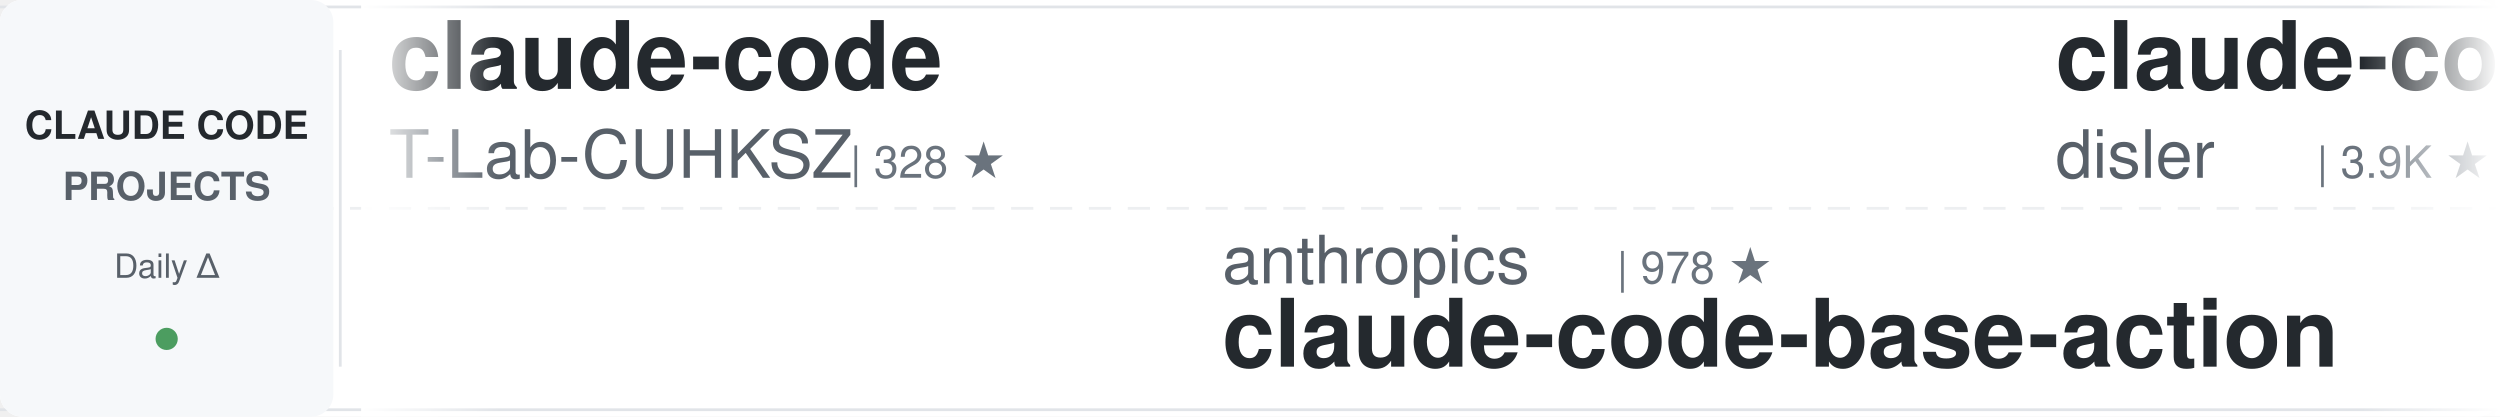
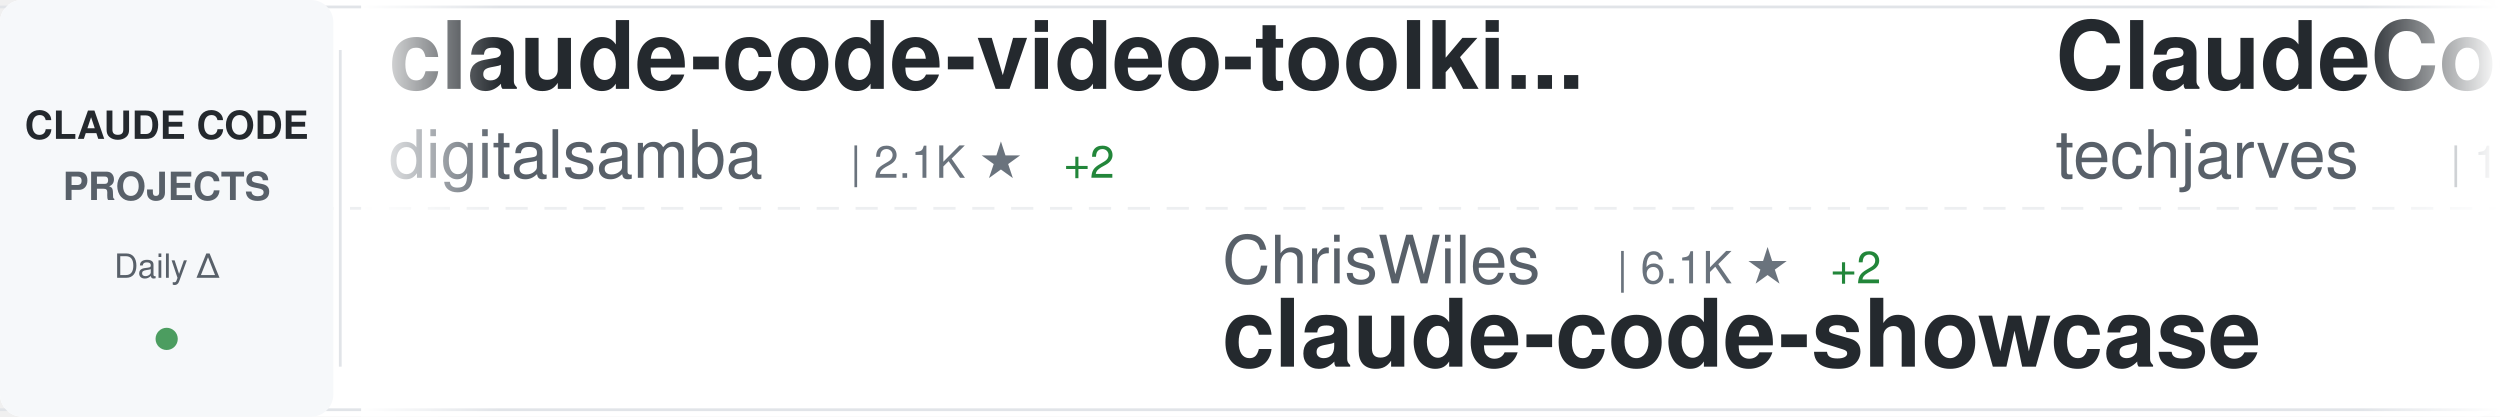
<svg xmlns="http://www.w3.org/2000/svg" width="900" height="150">
  <defs>
    <linearGradient id="awesomeLeftFade" x1="0%" y1="0%" x2="100%" y2="0%">
      <stop offset="0%" style="stop-color:#ffffff;stop-opacity:1" />
      <stop offset="100%" style="stop-color:#ffffff;stop-opacity:0" />
    </linearGradient>
    <linearGradient id="awesomeRightFade" x1="0%" y1="0%" x2="100%" y2="0%">
      <stop offset="0%" style="stop-color:#ffffff;stop-opacity:0" />
      <stop offset="100%" style="stop-color:#ffffff;stop-opacity:1" />
    </linearGradient>
  </defs>
  <rect width="900" height="150" fill="#ffffff" rx="8" />
  <rect x="0" y="2" width="900" height="1" fill="#e1e4e8" />
  <rect x="0" y="147" width="900" height="1" fill="#e1e4e8" />
  <line x1="0" y1="75" x2="900" y2="75" stroke="#e1e4e8" stroke-width="1" stroke-dasharray="8 6" opacity="0.6" />
  <rect x="0" y="0" width="120" height="150" fill="#f6f8fa" rx="8" />
  <text x="60" y="50" font-family="-apple-system, BlinkMacSystemFont, 'Segoe UI', Helvetica, Arial, sans-serif" font-size="14" font-weight="600" fill="#24292e" text-anchor="middle">CLAUDE CODE</text>
  <text x="60" y="72" font-family="-apple-system, BlinkMacSystemFont, 'Segoe UI', Helvetica, Arial, sans-serif" font-size="14" font-weight="600" fill="#586069" text-anchor="middle">PROJECTS</text>
  <text x="60" y="100" font-family="-apple-system, BlinkMacSystemFont, 'Segoe UI', Helvetica, Arial, sans-serif" font-size="12" font-weight="500" fill="#586069" text-anchor="middle">Daily Δ</text>
  <circle cx="60" cy="122" r="4" fill="#22863a" opacity="0.8" />
  <rect x="122" y="18" width="1" height="114" fill="#e1e4e8" />
  <clipPath id="awesomeTickerClip">
    <rect x="130" y="0" width="770" height="150" />
  </clipPath>
  <g clip-path="url(#awesomeTickerClip)">
    <g id="awesomeTickerItems">
      <animateTransform attributeName="transform" attributeType="XML" type="translate" from="0 0" to="-3000 0" dur="54s" repeatCount="indefinite" />
      <g transform="translate(0, 0)">
-         <text x="140" y="32" font-family="-apple-system, BlinkMacSystemFont, 'Segoe UI', Helvetica, Arial, sans-serif" font-size="34" font-weight="600" fill="#24292e">claude-code</text>
-         <text x="140" y="64" font-family="-apple-system, BlinkMacSystemFont, 'Segoe UI', Helvetica, Arial, sans-serif" font-size="24" font-weight="400" fill="#586069">T-Lab-CUHKSZ</text>
-         <text x="306" y="64" font-family="-apple-system, BlinkMacSystemFont, 'Segoe UI', Helvetica, Arial, sans-serif" font-size="16" font-weight="500" fill="#6a737d">| 328 ★</text>
+         <text x="140" y="32" font-family="-apple-system, BlinkMacSystemFont, 'Segoe UI', Helvetica, Arial, sans-serif" font-size="34" font-weight="600" fill="#24292e">claude-code-video-toolki...</text>
+         <text x="140" y="64" font-family="-apple-system, BlinkMacSystemFont, 'Segoe UI', Helvetica, Arial, sans-serif" font-size="24" font-weight="400" fill="#586069">digitalsamba</text>
+         <text x="306" y="64" font-family="-apple-system, BlinkMacSystemFont, 'Segoe UI', Helvetica, Arial, sans-serif" font-size="16" font-weight="500" fill="#6a737d">| 2.1K ★</text>
+         <text x="383" y="64" font-family="-apple-system, BlinkMacSystemFont, 'Segoe UI', Helvetica, Arial, sans-serif" font-size="16" font-weight="500" fill="#22863a"> +2</text>
      </g>
      <g transform="translate(300, 0)">
-         <text x="140" y="102" font-family="-apple-system, BlinkMacSystemFont, 'Segoe UI', Helvetica, Arial, sans-serif" font-size="24" font-weight="400" fill="#586069">anthropics</text>
-         <text x="282" y="102" font-family="-apple-system, BlinkMacSystemFont, 'Segoe UI', Helvetica, Arial, sans-serif" font-size="16" font-weight="500" fill="#6a737d">| 978 ★</text>
-         <text x="140" y="132" font-family="-apple-system, BlinkMacSystemFont, 'Segoe UI', Helvetica, Arial, sans-serif" font-size="34" font-weight="600" fill="#24292e">claude-code-base-action</text>
+         <text x="140" y="102" font-family="-apple-system, BlinkMacSystemFont, 'Segoe UI', Helvetica, Arial, sans-serif" font-size="24" font-weight="400" fill="#586069">ChrisWiles</text>
+         <text x="282" y="102" font-family="-apple-system, BlinkMacSystemFont, 'Segoe UI', Helvetica, Arial, sans-serif" font-size="16" font-weight="500" fill="#6a737d">| 6.1K ★</text>
+         <text x="359" y="102" font-family="-apple-system, BlinkMacSystemFont, 'Segoe UI', Helvetica, Arial, sans-serif" font-size="16" font-weight="500" fill="#22863a"> +2</text>
+         <text x="140" y="132" font-family="-apple-system, BlinkMacSystemFont, 'Segoe UI', Helvetica, Arial, sans-serif" font-size="34" font-weight="600" fill="#24292e">claude-code-showcase</text>
      </g>
      <g transform="translate(600, 0)">
-         <text x="140" y="32" font-family="-apple-system, BlinkMacSystemFont, 'Segoe UI', Helvetica, Arial, sans-serif" font-size="34" font-weight="600" fill="#24292e">claude-code-hooks-master...</text>
-         <text x="140" y="64" font-family="-apple-system, BlinkMacSystemFont, 'Segoe UI', Helvetica, Arial, sans-serif" font-size="24" font-weight="400" fill="#586069">disler</text>
-         <text x="234" y="64" font-family="-apple-system, BlinkMacSystemFont, 'Segoe UI', Helvetica, Arial, sans-serif" font-size="16" font-weight="500" fill="#6a737d">| 3.9K ★</text>
+         <text x="140" y="32" font-family="-apple-system, BlinkMacSystemFont, 'Segoe UI', Helvetica, Arial, sans-serif" font-size="34" font-weight="600" fill="#24292e">ClaudeCode-Portable</text>
+         <text x="140" y="64" font-family="-apple-system, BlinkMacSystemFont, 'Segoe UI', Helvetica, Arial, sans-serif" font-size="24" font-weight="400" fill="#586069">techjarves</text>
+         <text x="282" y="64" font-family="-apple-system, BlinkMacSystemFont, 'Segoe UI', Helvetica, Arial, sans-serif" font-size="16" font-weight="500" fill="#6a737d">| 1.4K ★</text>
+         <text x="359" y="64" font-family="-apple-system, BlinkMacSystemFont, 'Segoe UI', Helvetica, Arial, sans-serif" font-size="16" font-weight="500" fill="#22863a"> +10</text>
      </g>
      <g transform="translate(900, 0)">
-         <text x="140" y="102" font-family="-apple-system, BlinkMacSystemFont, 'Segoe UI', Helvetica, Arial, sans-serif" font-size="24" font-weight="400" fill="#586069">claude-code-best</text>
-         <text x="354" y="102" font-family="-apple-system, BlinkMacSystemFont, 'Segoe UI', Helvetica, Arial, sans-serif" font-size="16" font-weight="500" fill="#6a737d">| 22.5K ★</text>
-         <text x="440" y="102" font-family="-apple-system, BlinkMacSystemFont, 'Segoe UI', Helvetica, Arial, sans-serif" font-size="16" font-weight="500" fill="#22863a"> +3</text>
-         <text x="140" y="132" font-family="-apple-system, BlinkMacSystemFont, 'Segoe UI', Helvetica, Arial, sans-serif" font-size="34" font-weight="600" fill="#24292e">claude-code</text>
+         <text x="140" y="102" font-family="-apple-system, BlinkMacSystemFont, 'Segoe UI', Helvetica, Arial, sans-serif" font-size="24" font-weight="400" fill="#586069">OneRedOak</text>
+         <text x="270" y="102" font-family="-apple-system, BlinkMacSystemFont, 'Segoe UI', Helvetica, Arial, sans-serif" font-size="16" font-weight="500" fill="#6a737d">| 3.9K ★</text>
+         <text x="140" y="132" font-family="-apple-system, BlinkMacSystemFont, 'Segoe UI', Helvetica, Arial, sans-serif" font-size="34" font-weight="600" fill="#24292e">claude-code-workflows</text>
      </g>
      <g transform="translate(1200, 0)">
-         <text x="140" y="32" font-family="-apple-system, BlinkMacSystemFont, 'Segoe UI', Helvetica, Arial, sans-serif" font-size="34" font-weight="600" fill="#24292e">claude-code</text>
-         <text x="140" y="64" font-family="-apple-system, BlinkMacSystemFont, 'Segoe UI', Helvetica, Arial, sans-serif" font-size="24" font-weight="400" fill="#586069">mehmoodosman</text>
-         <text x="306" y="64" font-family="-apple-system, BlinkMacSystemFont, 'Segoe UI', Helvetica, Arial, sans-serif" font-size="16" font-weight="500" fill="#6a737d">| 174 ★</text>
+         <text x="140" y="32" font-family="-apple-system, BlinkMacSystemFont, 'Segoe UI', Helvetica, Arial, sans-serif" font-size="34" font-weight="600" fill="#24292e">claude-code-reverse</text>
+         <text x="140" y="64" font-family="-apple-system, BlinkMacSystemFont, 'Segoe UI', Helvetica, Arial, sans-serif" font-size="24" font-weight="400" fill="#586069">Yuyz0112</text>
+         <text x="258" y="64" font-family="-apple-system, BlinkMacSystemFont, 'Segoe UI', Helvetica, Arial, sans-serif" font-size="16" font-weight="500" fill="#6a737d">| 2.4K ★</text>
+         <text x="335" y="64" font-family="-apple-system, BlinkMacSystemFont, 'Segoe UI', Helvetica, Arial, sans-serif" font-size="16" font-weight="500" fill="#22863a"> +1</text>
      </g>
      <g transform="translate(1500, 0)">
-         <text x="140" y="102" font-family="-apple-system, BlinkMacSystemFont, 'Segoe UI', Helvetica, Arial, sans-serif" font-size="24" font-weight="400" fill="#586069">liuup</text>
-         <text x="222" y="102" font-family="-apple-system, BlinkMacSystemFont, 'Segoe UI', Helvetica, Arial, sans-serif" font-size="16" font-weight="500" fill="#6a737d">| 3.9K ★</text>
-         <text x="140" y="132" font-family="-apple-system, BlinkMacSystemFont, 'Segoe UI', Helvetica, Arial, sans-serif" font-size="34" font-weight="600" fill="#24292e">claude-code-analysis</text>
+         <text x="140" y="102" font-family="-apple-system, BlinkMacSystemFont, 'Segoe UI', Helvetica, Arial, sans-serif" font-size="24" font-weight="400" fill="#586069">Chachamaru127</text>
+         <text x="318" y="102" font-family="-apple-system, BlinkMacSystemFont, 'Segoe UI', Helvetica, Arial, sans-serif" font-size="16" font-weight="500" fill="#6a737d">| 3.1K ★</text>
+         <text x="395" y="102" font-family="-apple-system, BlinkMacSystemFont, 'Segoe UI', Helvetica, Arial, sans-serif" font-size="16" font-weight="500" fill="#22863a"> +1</text>
+         <text x="140" y="132" font-family="-apple-system, BlinkMacSystemFont, 'Segoe UI', Helvetica, Arial, sans-serif" font-size="34" font-weight="600" fill="#24292e">claude-code-harness</text>
      </g>
      <g transform="translate(1800, 0)">
-         <text x="140" y="32" font-family="-apple-system, BlinkMacSystemFont, 'Segoe UI', Helvetica, Arial, sans-serif" font-size="34" font-weight="600" fill="#24292e">claude-code-harness</text>
-         <text x="140" y="64" font-family="-apple-system, BlinkMacSystemFont, 'Segoe UI', Helvetica, Arial, sans-serif" font-size="24" font-weight="400" fill="#586069">Chachamaru127</text>
-         <text x="318" y="64" font-family="-apple-system, BlinkMacSystemFont, 'Segoe UI', Helvetica, Arial, sans-serif" font-size="16" font-weight="500" fill="#6a737d">| 3.1K ★</text>
-         <text x="395" y="64" font-family="-apple-system, BlinkMacSystemFont, 'Segoe UI', Helvetica, Arial, sans-serif" font-size="16" font-weight="500" fill="#22863a"> +1</text>
+         <text x="140" y="32" font-family="-apple-system, BlinkMacSystemFont, 'Segoe UI', Helvetica, Arial, sans-serif" font-size="34" font-weight="600" fill="#24292e">Open-ClaudeCode</text>
+         <text x="140" y="64" font-family="-apple-system, BlinkMacSystemFont, 'Segoe UI', Helvetica, Arial, sans-serif" font-size="24" font-weight="400" fill="#586069">LING71671</text>
+         <text x="270" y="64" font-family="-apple-system, BlinkMacSystemFont, 'Segoe UI', Helvetica, Arial, sans-serif" font-size="16" font-weight="500" fill="#6a737d">| 949 ★</text>
      </g>
      <g transform="translate(2100, 0)">
-         <text x="140" y="102" font-family="-apple-system, BlinkMacSystemFont, 'Segoe UI', Helvetica, Arial, sans-serif" font-size="24" font-weight="400" fill="#586069">feiskyer</text>
-         <text x="258" y="102" font-family="-apple-system, BlinkMacSystemFont, 'Segoe UI', Helvetica, Arial, sans-serif" font-size="16" font-weight="500" fill="#6a737d">| 1.6K ★</text>
-         <text x="140" y="132" font-family="-apple-system, BlinkMacSystemFont, 'Segoe UI', Helvetica, Arial, sans-serif" font-size="34" font-weight="600" fill="#24292e">claude-code-settings</text>
+         <text x="140" y="102" font-family="-apple-system, BlinkMacSystemFont, 'Segoe UI', Helvetica, Arial, sans-serif" font-size="24" font-weight="400" fill="#586069">VoltAgent</text>
+         <text x="270" y="102" font-family="-apple-system, BlinkMacSystemFont, 'Segoe UI', Helvetica, Arial, sans-serif" font-size="16" font-weight="500" fill="#6a737d">| 25.0K ★</text>
+         <text x="356" y="102" font-family="-apple-system, BlinkMacSystemFont, 'Segoe UI', Helvetica, Arial, sans-serif" font-size="16" font-weight="500" fill="#22863a"> +3</text>
+         <text x="140" y="132" font-family="-apple-system, BlinkMacSystemFont, 'Segoe UI', Helvetica, Arial, sans-serif" font-size="34" font-weight="600" fill="#24292e">awesome-claude-code-suba...</text>
      </g>
      <g transform="translate(2400, 0)">
-         <text x="140" y="32" font-family="-apple-system, BlinkMacSystemFont, 'Segoe UI', Helvetica, Arial, sans-serif" font-size="34" font-weight="600" fill="#24292e">claude-code-showcase</text>
-         <text x="140" y="64" font-family="-apple-system, BlinkMacSystemFont, 'Segoe UI', Helvetica, Arial, sans-serif" font-size="24" font-weight="400" fill="#586069">ChrisWiles</text>
-         <text x="282" y="64" font-family="-apple-system, BlinkMacSystemFont, 'Segoe UI', Helvetica, Arial, sans-serif" font-size="16" font-weight="500" fill="#6a737d">| 6.1K ★</text>
+         <text x="140" y="32" font-family="-apple-system, BlinkMacSystemFont, 'Segoe UI', Helvetica, Arial, sans-serif" font-size="34" font-weight="600" fill="#24292e">claude-code-cli</text>
+         <text x="140" y="64" font-family="-apple-system, BlinkMacSystemFont, 'Segoe UI', Helvetica, Arial, sans-serif" font-size="24" font-weight="400" fill="#586069">huangserva</text>
+         <text x="282" y="64" font-family="-apple-system, BlinkMacSystemFont, 'Segoe UI', Helvetica, Arial, sans-serif" font-size="16" font-weight="500" fill="#6a737d">| 628 ★</text>
      </g>
      <g transform="translate(2700, 0)">
-         <text x="140" y="102" font-family="-apple-system, BlinkMacSystemFont, 'Segoe UI', Helvetica, Arial, sans-serif" font-size="24" font-weight="400" fill="#586069">diet103</text>
-         <text x="246" y="102" font-family="-apple-system, BlinkMacSystemFont, 'Segoe UI', Helvetica, Arial, sans-serif" font-size="16" font-weight="500" fill="#6a737d">| 10.0K ★</text>
-         <text x="140" y="132" font-family="-apple-system, BlinkMacSystemFont, 'Segoe UI', Helvetica, Arial, sans-serif" font-size="34" font-weight="600" fill="#24292e">claude-code-infrastructu...</text>
+         <text x="140" y="102" font-family="-apple-system, BlinkMacSystemFont, 'Segoe UI', Helvetica, Arial, sans-serif" font-size="24" font-weight="400" fill="#586069">darcyegb</text>
+         <text x="258" y="102" font-family="-apple-system, BlinkMacSystemFont, 'Segoe UI', Helvetica, Arial, sans-serif" font-size="16" font-weight="500" fill="#6a737d">| 762 ★</text>
+         <text x="140" y="132" font-family="-apple-system, BlinkMacSystemFont, 'Segoe UI', Helvetica, Arial, sans-serif" font-size="34" font-weight="600" fill="#24292e">ClaudeCodeAgents</text>
      </g>
      <g transform="translate(3000, 0)">
-         <text x="140" y="32" font-family="-apple-system, BlinkMacSystemFont, 'Segoe UI', Helvetica, Arial, sans-serif" font-size="34" font-weight="600" fill="#24292e">claude-code</text>
-         <text x="140" y="64" font-family="-apple-system, BlinkMacSystemFont, 'Segoe UI', Helvetica, Arial, sans-serif" font-size="24" font-weight="400" fill="#586069">T-Lab-CUHKSZ</text>
-         <text x="306" y="64" font-family="-apple-system, BlinkMacSystemFont, 'Segoe UI', Helvetica, Arial, sans-serif" font-size="16" font-weight="500" fill="#6a737d">| 328 ★</text>
+         <text x="140" y="32" font-family="-apple-system, BlinkMacSystemFont, 'Segoe UI', Helvetica, Arial, sans-serif" font-size="34" font-weight="600" fill="#24292e">claude-code-video-toolki...</text>
+         <text x="140" y="64" font-family="-apple-system, BlinkMacSystemFont, 'Segoe UI', Helvetica, Arial, sans-serif" font-size="24" font-weight="400" fill="#586069">digitalsamba</text>
+         <text x="306" y="64" font-family="-apple-system, BlinkMacSystemFont, 'Segoe UI', Helvetica, Arial, sans-serif" font-size="16" font-weight="500" fill="#6a737d">| 2.1K ★</text>
+         <text x="383" y="64" font-family="-apple-system, BlinkMacSystemFont, 'Segoe UI', Helvetica, Arial, sans-serif" font-size="16" font-weight="500" fill="#22863a"> +2</text>
      </g>
      <g transform="translate(3300, 0)">
-         <text x="140" y="102" font-family="-apple-system, BlinkMacSystemFont, 'Segoe UI', Helvetica, Arial, sans-serif" font-size="24" font-weight="400" fill="#586069">anthropics</text>
-         <text x="282" y="102" font-family="-apple-system, BlinkMacSystemFont, 'Segoe UI', Helvetica, Arial, sans-serif" font-size="16" font-weight="500" fill="#6a737d">| 978 ★</text>
-         <text x="140" y="132" font-family="-apple-system, BlinkMacSystemFont, 'Segoe UI', Helvetica, Arial, sans-serif" font-size="34" font-weight="600" fill="#24292e">claude-code-base-action</text>
+         <text x="140" y="102" font-family="-apple-system, BlinkMacSystemFont, 'Segoe UI', Helvetica, Arial, sans-serif" font-size="24" font-weight="400" fill="#586069">ChrisWiles</text>
+         <text x="282" y="102" font-family="-apple-system, BlinkMacSystemFont, 'Segoe UI', Helvetica, Arial, sans-serif" font-size="16" font-weight="500" fill="#6a737d">| 6.1K ★</text>
+         <text x="359" y="102" font-family="-apple-system, BlinkMacSystemFont, 'Segoe UI', Helvetica, Arial, sans-serif" font-size="16" font-weight="500" fill="#22863a"> +2</text>
+         <text x="140" y="132" font-family="-apple-system, BlinkMacSystemFont, 'Segoe UI', Helvetica, Arial, sans-serif" font-size="34" font-weight="600" fill="#24292e">claude-code-showcase</text>
      </g>
      <g transform="translate(3600, 0)">
-         <text x="140" y="32" font-family="-apple-system, BlinkMacSystemFont, 'Segoe UI', Helvetica, Arial, sans-serif" font-size="34" font-weight="600" fill="#24292e">claude-code-hooks-master...</text>
-         <text x="140" y="64" font-family="-apple-system, BlinkMacSystemFont, 'Segoe UI', Helvetica, Arial, sans-serif" font-size="24" font-weight="400" fill="#586069">disler</text>
-         <text x="234" y="64" font-family="-apple-system, BlinkMacSystemFont, 'Segoe UI', Helvetica, Arial, sans-serif" font-size="16" font-weight="500" fill="#6a737d">| 3.9K ★</text>
+         <text x="140" y="32" font-family="-apple-system, BlinkMacSystemFont, 'Segoe UI', Helvetica, Arial, sans-serif" font-size="34" font-weight="600" fill="#24292e">ClaudeCode-Portable</text>
+         <text x="140" y="64" font-family="-apple-system, BlinkMacSystemFont, 'Segoe UI', Helvetica, Arial, sans-serif" font-size="24" font-weight="400" fill="#586069">techjarves</text>
+         <text x="282" y="64" font-family="-apple-system, BlinkMacSystemFont, 'Segoe UI', Helvetica, Arial, sans-serif" font-size="16" font-weight="500" fill="#6a737d">| 1.4K ★</text>
+         <text x="359" y="64" font-family="-apple-system, BlinkMacSystemFont, 'Segoe UI', Helvetica, Arial, sans-serif" font-size="16" font-weight="500" fill="#22863a"> +10</text>
      </g>
      <g transform="translate(3900, 0)">
-         <text x="140" y="102" font-family="-apple-system, BlinkMacSystemFont, 'Segoe UI', Helvetica, Arial, sans-serif" font-size="24" font-weight="400" fill="#586069">claude-code-best</text>
-         <text x="354" y="102" font-family="-apple-system, BlinkMacSystemFont, 'Segoe UI', Helvetica, Arial, sans-serif" font-size="16" font-weight="500" fill="#6a737d">| 22.5K ★</text>
-         <text x="440" y="102" font-family="-apple-system, BlinkMacSystemFont, 'Segoe UI', Helvetica, Arial, sans-serif" font-size="16" font-weight="500" fill="#22863a"> +3</text>
-         <text x="140" y="132" font-family="-apple-system, BlinkMacSystemFont, 'Segoe UI', Helvetica, Arial, sans-serif" font-size="34" font-weight="600" fill="#24292e">claude-code</text>
+         <text x="140" y="102" font-family="-apple-system, BlinkMacSystemFont, 'Segoe UI', Helvetica, Arial, sans-serif" font-size="24" font-weight="400" fill="#586069">OneRedOak</text>
+         <text x="270" y="102" font-family="-apple-system, BlinkMacSystemFont, 'Segoe UI', Helvetica, Arial, sans-serif" font-size="16" font-weight="500" fill="#6a737d">| 3.9K ★</text>
+         <text x="140" y="132" font-family="-apple-system, BlinkMacSystemFont, 'Segoe UI', Helvetica, Arial, sans-serif" font-size="34" font-weight="600" fill="#24292e">claude-code-workflows</text>
      </g>
    </g>
  </g>
  <rect x="130" y="0" width="50" height="150" fill="url(#awesomeLeftFade)" />
  <rect x="850" y="0" width="50" height="150" fill="url(#awesomeRightFade)" />
</svg>
